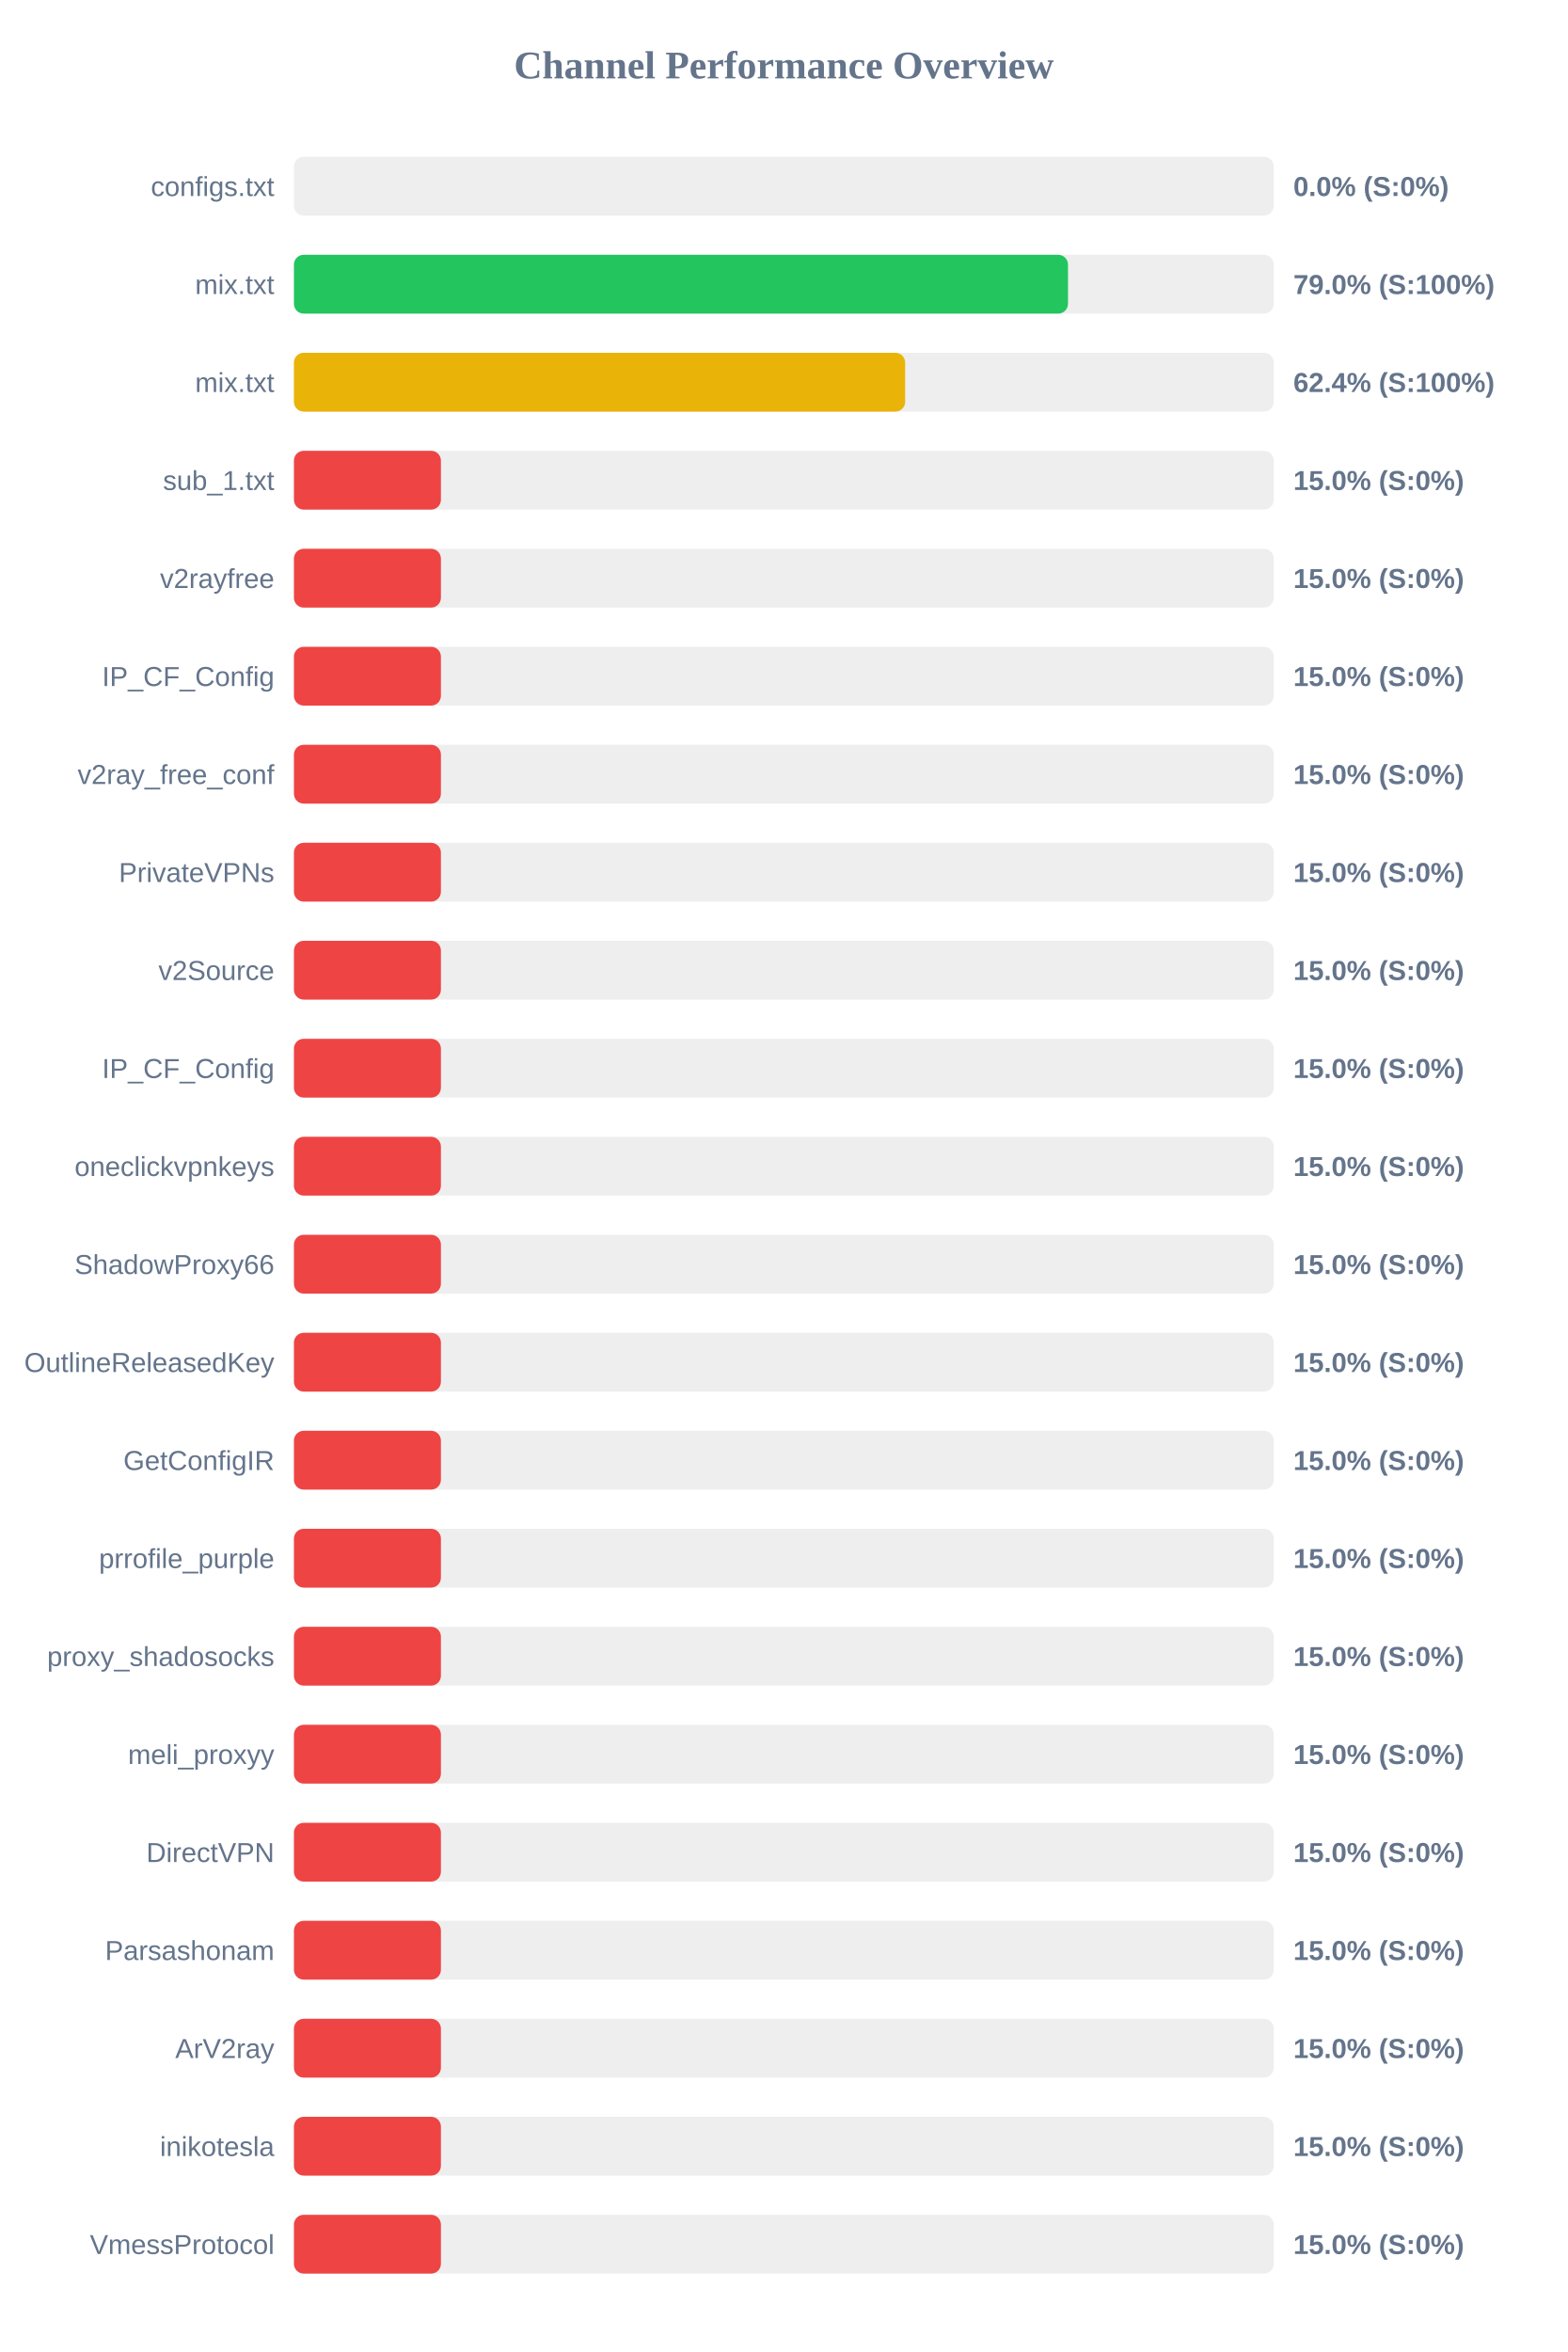
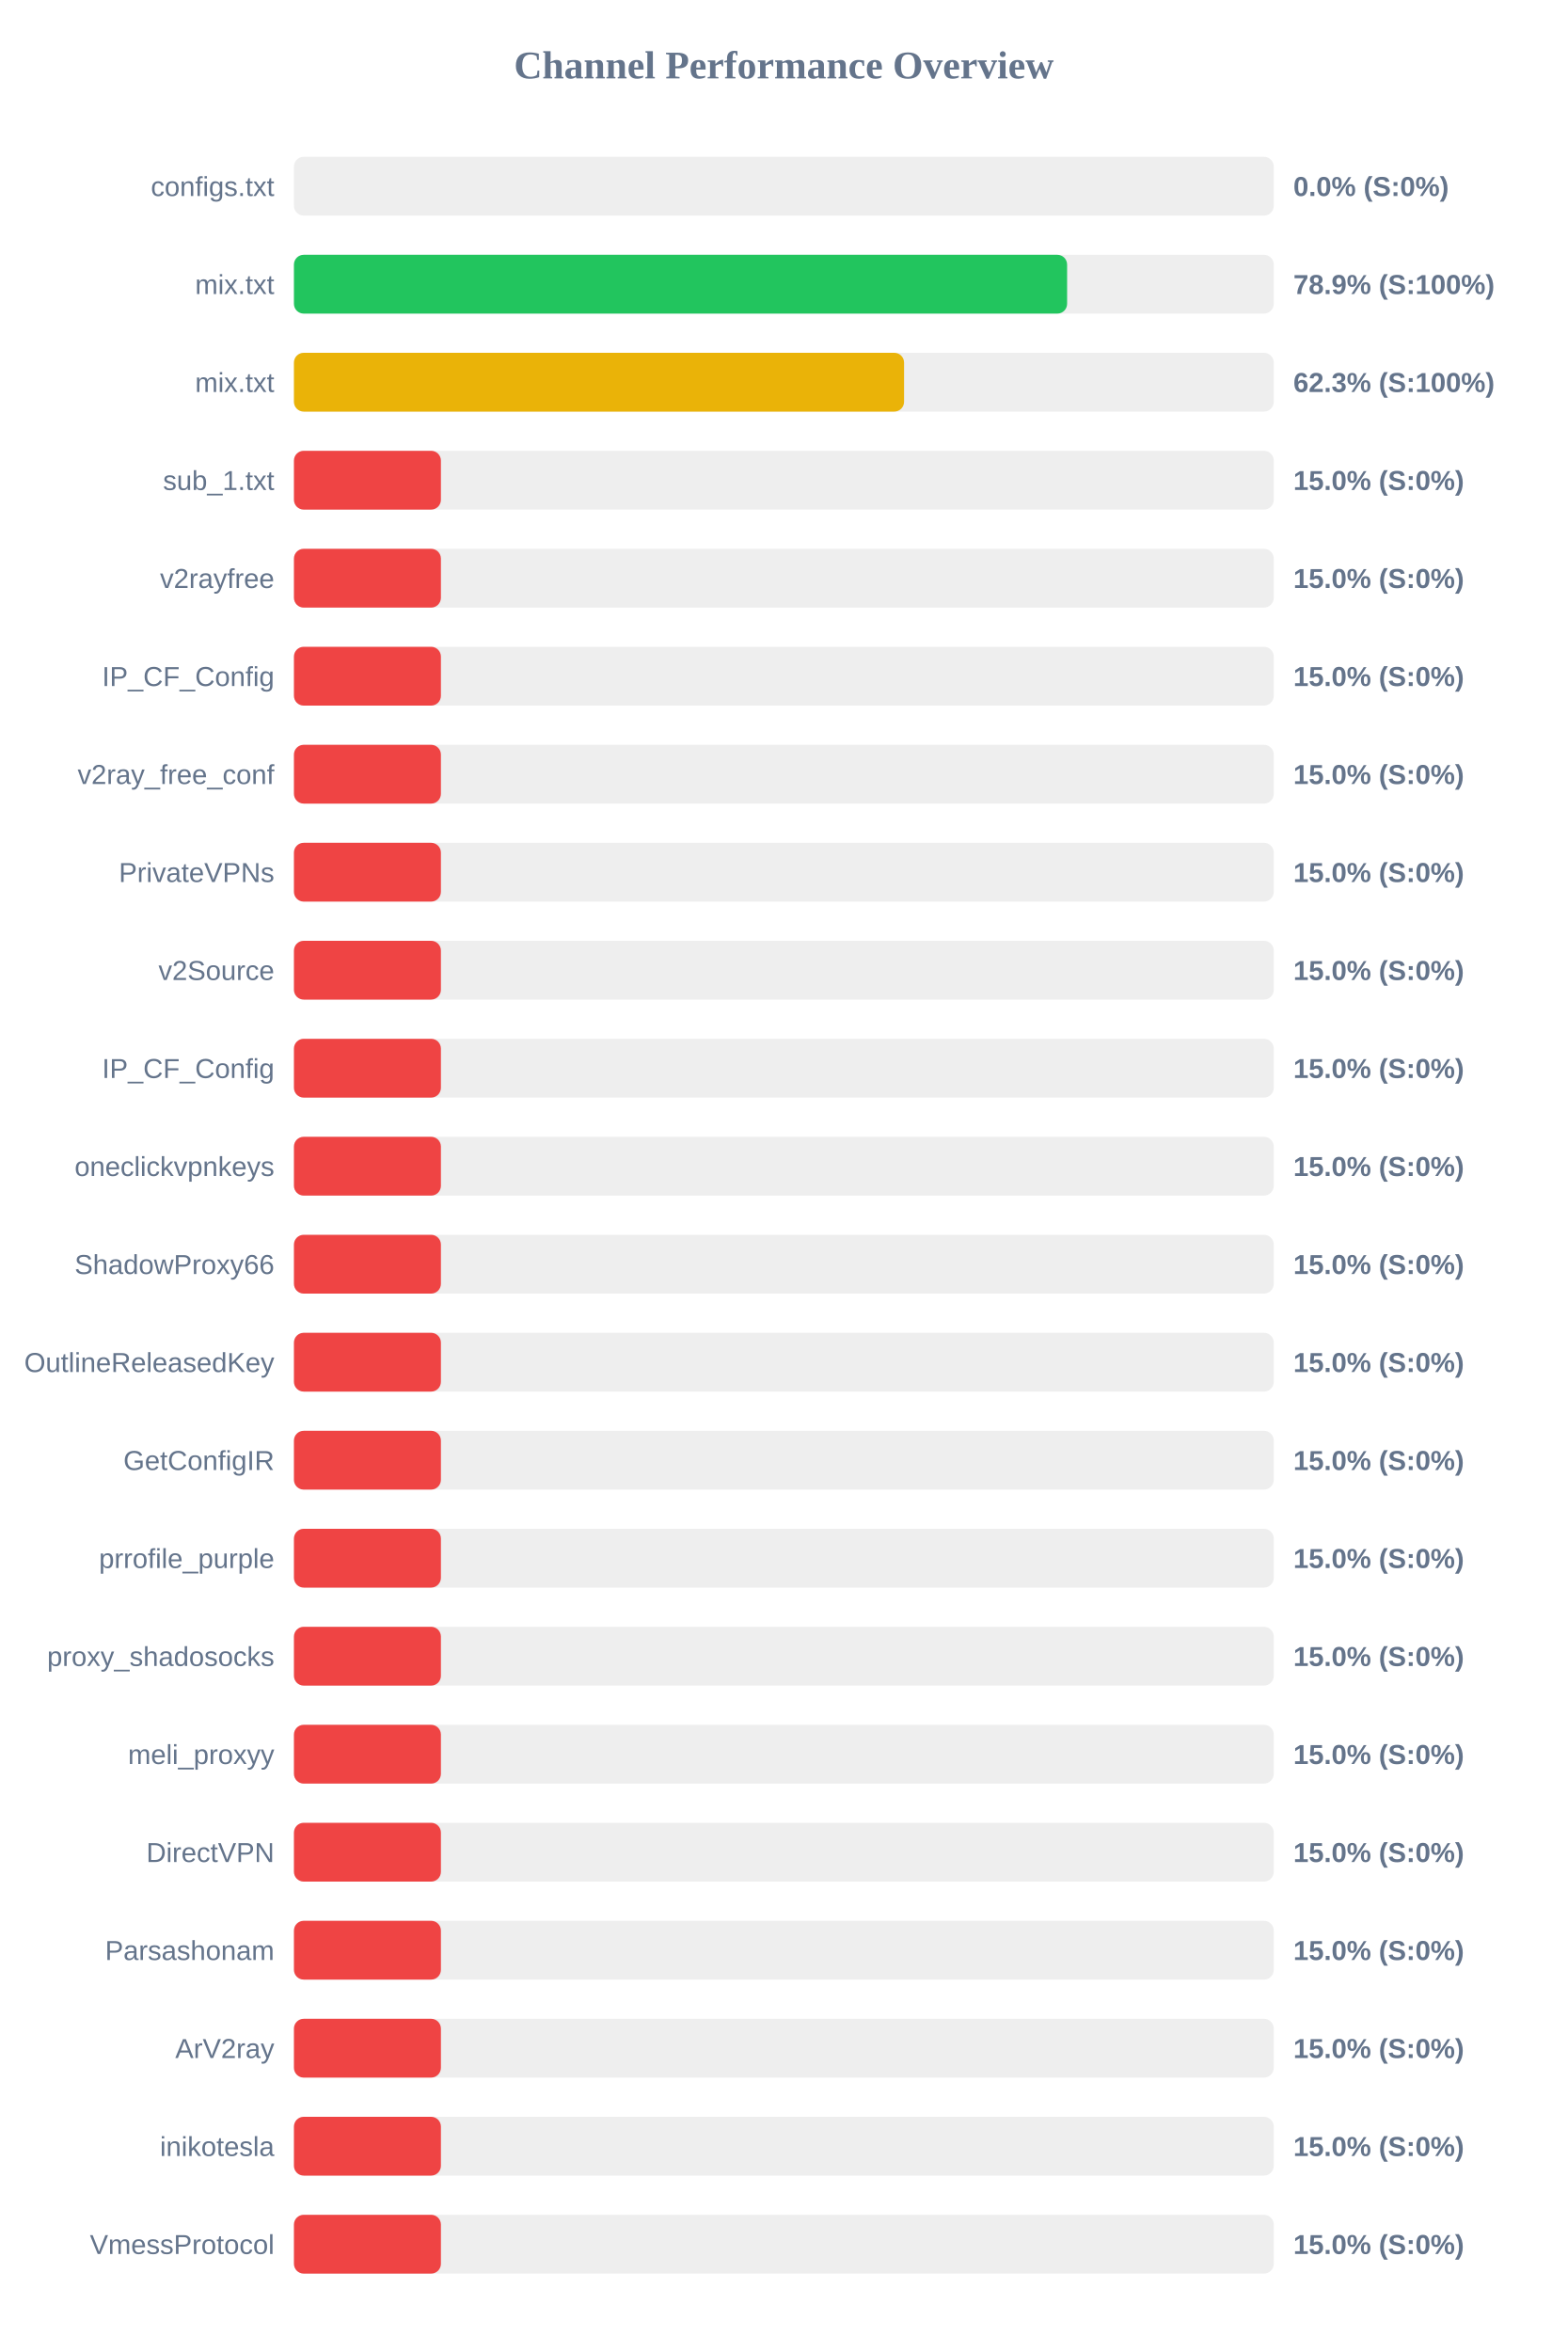
<svg xmlns="http://www.w3.org/2000/svg" width="800" height="1200" version="1.1">
  <style>
        .row { font: 14px Arial; fill: #64748b; }
        .score { font: bold 14px Arial; fill: #64748b; }
    </style>
  <text x="400" y="40" text-anchor="middle" font-size="20px" font-weight="bold" fill="#64748b">Channel Performance Overview</text>
  <rect x="150" y="80" width="500" height="30" fill="#eee" rx="5" />
  <rect x="150" y="80" width="0.0" height="30" fill="#ef4444" rx="5" />
  <text x="140" y="100" text-anchor="end" class="row">configs.txt</text>
  <text x="660" y="100" text-anchor="start" class="score">0.0% (S:0%)</text>
  <rect x="150" y="130" width="500" height="30" fill="#eee" rx="5" />
-   <rect x="150" y="130" width="395.0" height="30" fill="#22c55e" rx="5" />
+   <rect x="150" y="130" width="394.55" height="30" fill="#22c55e" rx="5" />
  <text x="140" y="150" text-anchor="end" class="row">mix.txt</text>
-   <text x="660" y="150" text-anchor="start" class="score">79.0% (S:100%)</text>
+   <text x="660" y="150" text-anchor="start" class="score">78.9% (S:100%)</text>
  <rect x="150" y="180" width="500" height="30" fill="#eee" rx="5" />
-   <rect x="150" y="180" width="311.9" height="30" fill="#eab308" rx="5" />
+   <rect x="150" y="180" width="311.35" height="30" fill="#eab308" rx="5" />
  <text x="140" y="200" text-anchor="end" class="row">mix.txt</text>
-   <text x="660" y="200" text-anchor="start" class="score">62.4% (S:100%)</text>
+   <text x="660" y="200" text-anchor="start" class="score">62.3% (S:100%)</text>
  <rect x="150" y="230" width="500" height="30" fill="#eee" rx="5" />
  <rect x="150" y="230" width="75.0" height="30" fill="#ef4444" rx="5" />
  <text x="140" y="250" text-anchor="end" class="row">sub_1.txt</text>
  <text x="660" y="250" text-anchor="start" class="score">15.0% (S:0%)</text>
  <rect x="150" y="280" width="500" height="30" fill="#eee" rx="5" />
  <rect x="150" y="280" width="75.0" height="30" fill="#ef4444" rx="5" />
  <text x="140" y="300" text-anchor="end" class="row">v2rayfree</text>
  <text x="660" y="300" text-anchor="start" class="score">15.0% (S:0%)</text>
  <rect x="150" y="330" width="500" height="30" fill="#eee" rx="5" />
  <rect x="150" y="330" width="75.0" height="30" fill="#ef4444" rx="5" />
  <text x="140" y="350" text-anchor="end" class="row">IP_CF_Config</text>
  <text x="660" y="350" text-anchor="start" class="score">15.0% (S:0%)</text>
  <rect x="150" y="380" width="500" height="30" fill="#eee" rx="5" />
  <rect x="150" y="380" width="75.0" height="30" fill="#ef4444" rx="5" />
  <text x="140" y="400" text-anchor="end" class="row">v2ray_free_conf</text>
  <text x="660" y="400" text-anchor="start" class="score">15.0% (S:0%)</text>
  <rect x="150" y="430" width="500" height="30" fill="#eee" rx="5" />
  <rect x="150" y="430" width="75.0" height="30" fill="#ef4444" rx="5" />
  <text x="140" y="450" text-anchor="end" class="row">PrivateVPNs</text>
  <text x="660" y="450" text-anchor="start" class="score">15.0% (S:0%)</text>
  <rect x="150" y="480" width="500" height="30" fill="#eee" rx="5" />
  <rect x="150" y="480" width="75.0" height="30" fill="#ef4444" rx="5" />
  <text x="140" y="500" text-anchor="end" class="row">v2Source</text>
  <text x="660" y="500" text-anchor="start" class="score">15.0% (S:0%)</text>
  <rect x="150" y="530" width="500" height="30" fill="#eee" rx="5" />
  <rect x="150" y="530" width="75.0" height="30" fill="#ef4444" rx="5" />
  <text x="140" y="550" text-anchor="end" class="row">IP_CF_Config</text>
  <text x="660" y="550" text-anchor="start" class="score">15.0% (S:0%)</text>
  <rect x="150" y="580" width="500" height="30" fill="#eee" rx="5" />
  <rect x="150" y="580" width="75.0" height="30" fill="#ef4444" rx="5" />
  <text x="140" y="600" text-anchor="end" class="row">oneclickvpnkeys</text>
  <text x="660" y="600" text-anchor="start" class="score">15.0% (S:0%)</text>
  <rect x="150" y="630" width="500" height="30" fill="#eee" rx="5" />
  <rect x="150" y="630" width="75.0" height="30" fill="#ef4444" rx="5" />
  <text x="140" y="650" text-anchor="end" class="row">ShadowProxy66</text>
  <text x="660" y="650" text-anchor="start" class="score">15.0% (S:0%)</text>
  <rect x="150" y="680" width="500" height="30" fill="#eee" rx="5" />
  <rect x="150" y="680" width="75.0" height="30" fill="#ef4444" rx="5" />
  <text x="140" y="700" text-anchor="end" class="row">OutlineReleasedKey</text>
  <text x="660" y="700" text-anchor="start" class="score">15.0% (S:0%)</text>
  <rect x="150" y="730" width="500" height="30" fill="#eee" rx="5" />
  <rect x="150" y="730" width="75.0" height="30" fill="#ef4444" rx="5" />
  <text x="140" y="750" text-anchor="end" class="row">GetConfigIR</text>
  <text x="660" y="750" text-anchor="start" class="score">15.0% (S:0%)</text>
  <rect x="150" y="780" width="500" height="30" fill="#eee" rx="5" />
  <rect x="150" y="780" width="75.0" height="30" fill="#ef4444" rx="5" />
  <text x="140" y="800" text-anchor="end" class="row">prrofile_purple</text>
  <text x="660" y="800" text-anchor="start" class="score">15.0% (S:0%)</text>
  <rect x="150" y="830" width="500" height="30" fill="#eee" rx="5" />
  <rect x="150" y="830" width="75.0" height="30" fill="#ef4444" rx="5" />
  <text x="140" y="850" text-anchor="end" class="row">proxy_shadosocks</text>
  <text x="660" y="850" text-anchor="start" class="score">15.0% (S:0%)</text>
  <rect x="150" y="880" width="500" height="30" fill="#eee" rx="5" />
  <rect x="150" y="880" width="75.0" height="30" fill="#ef4444" rx="5" />
  <text x="140" y="900" text-anchor="end" class="row">meli_proxyy</text>
  <text x="660" y="900" text-anchor="start" class="score">15.0% (S:0%)</text>
  <rect x="150" y="930" width="500" height="30" fill="#eee" rx="5" />
  <rect x="150" y="930" width="75.0" height="30" fill="#ef4444" rx="5" />
  <text x="140" y="950" text-anchor="end" class="row">DirectVPN</text>
  <text x="660" y="950" text-anchor="start" class="score">15.0% (S:0%)</text>
  <rect x="150" y="980" width="500" height="30" fill="#eee" rx="5" />
  <rect x="150" y="980" width="75.0" height="30" fill="#ef4444" rx="5" />
  <text x="140" y="1000" text-anchor="end" class="row">Parsashonam</text>
  <text x="660" y="1000" text-anchor="start" class="score">15.0% (S:0%)</text>
  <rect x="150" y="1030" width="500" height="30" fill="#eee" rx="5" />
  <rect x="150" y="1030" width="75.0" height="30" fill="#ef4444" rx="5" />
  <text x="140" y="1050" text-anchor="end" class="row">ArV2ray</text>
  <text x="660" y="1050" text-anchor="start" class="score">15.0% (S:0%)</text>
  <rect x="150" y="1080" width="500" height="30" fill="#eee" rx="5" />
  <rect x="150" y="1080" width="75.0" height="30" fill="#ef4444" rx="5" />
  <text x="140" y="1100" text-anchor="end" class="row">inikotesla</text>
  <text x="660" y="1100" text-anchor="start" class="score">15.0% (S:0%)</text>
  <rect x="150" y="1130" width="500" height="30" fill="#eee" rx="5" />
  <rect x="150" y="1130" width="75.0" height="30" fill="#ef4444" rx="5" />
  <text x="140" y="1150" text-anchor="end" class="row">VmessProtocol</text>
  <text x="660" y="1150" text-anchor="start" class="score">15.0% (S:0%)</text>
</svg>
